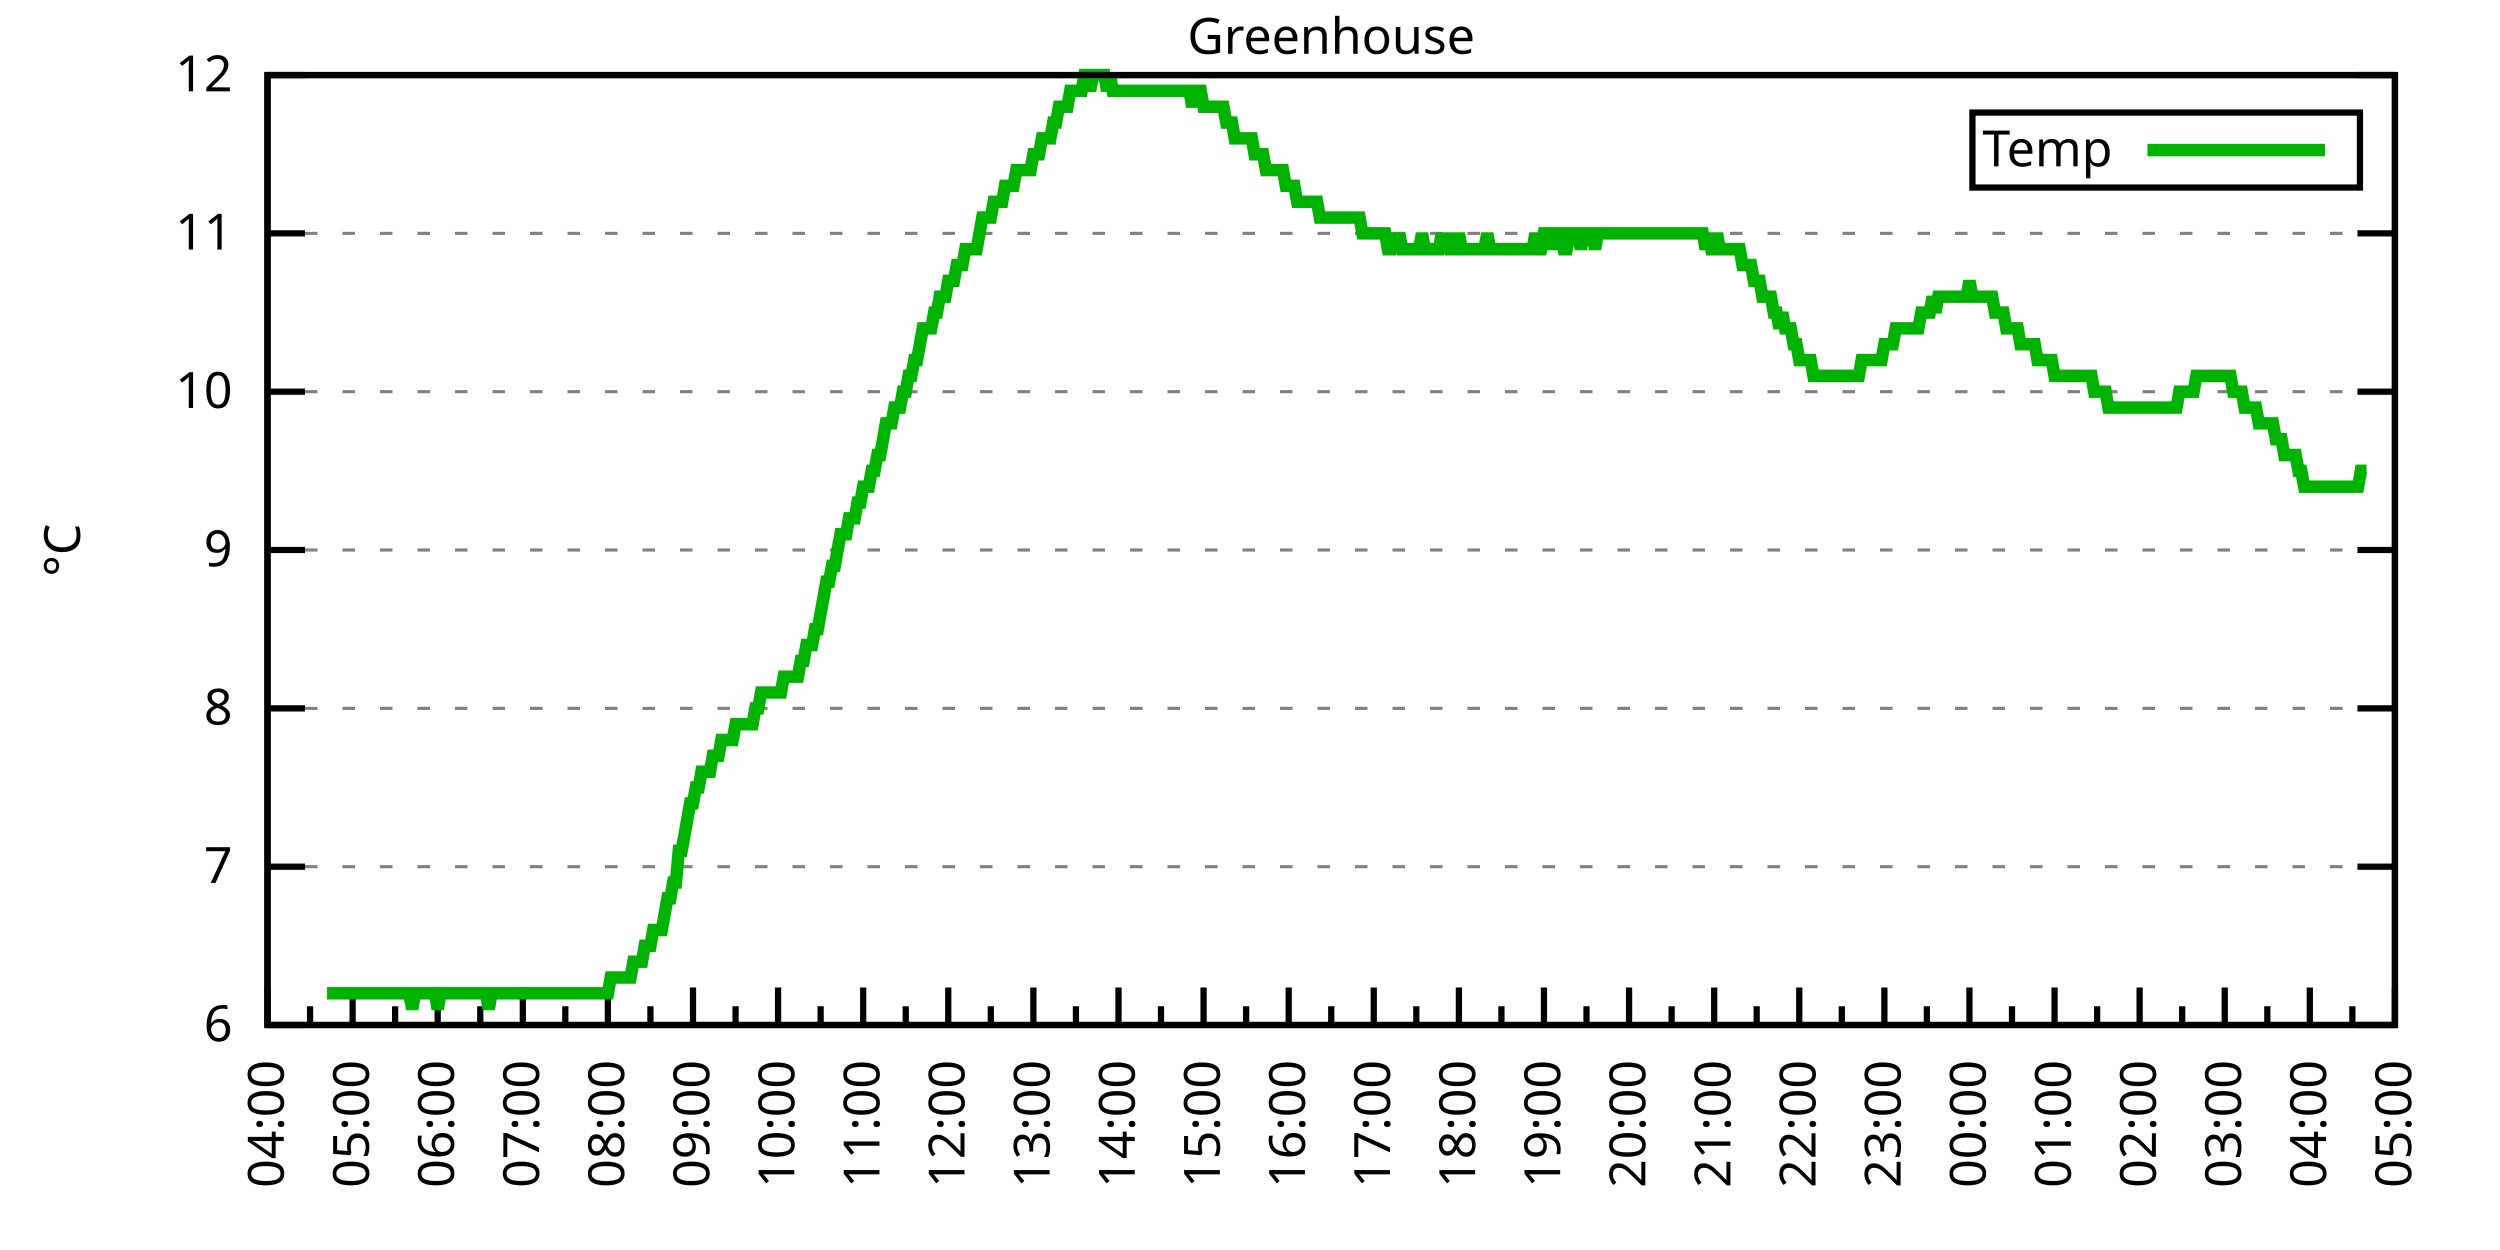
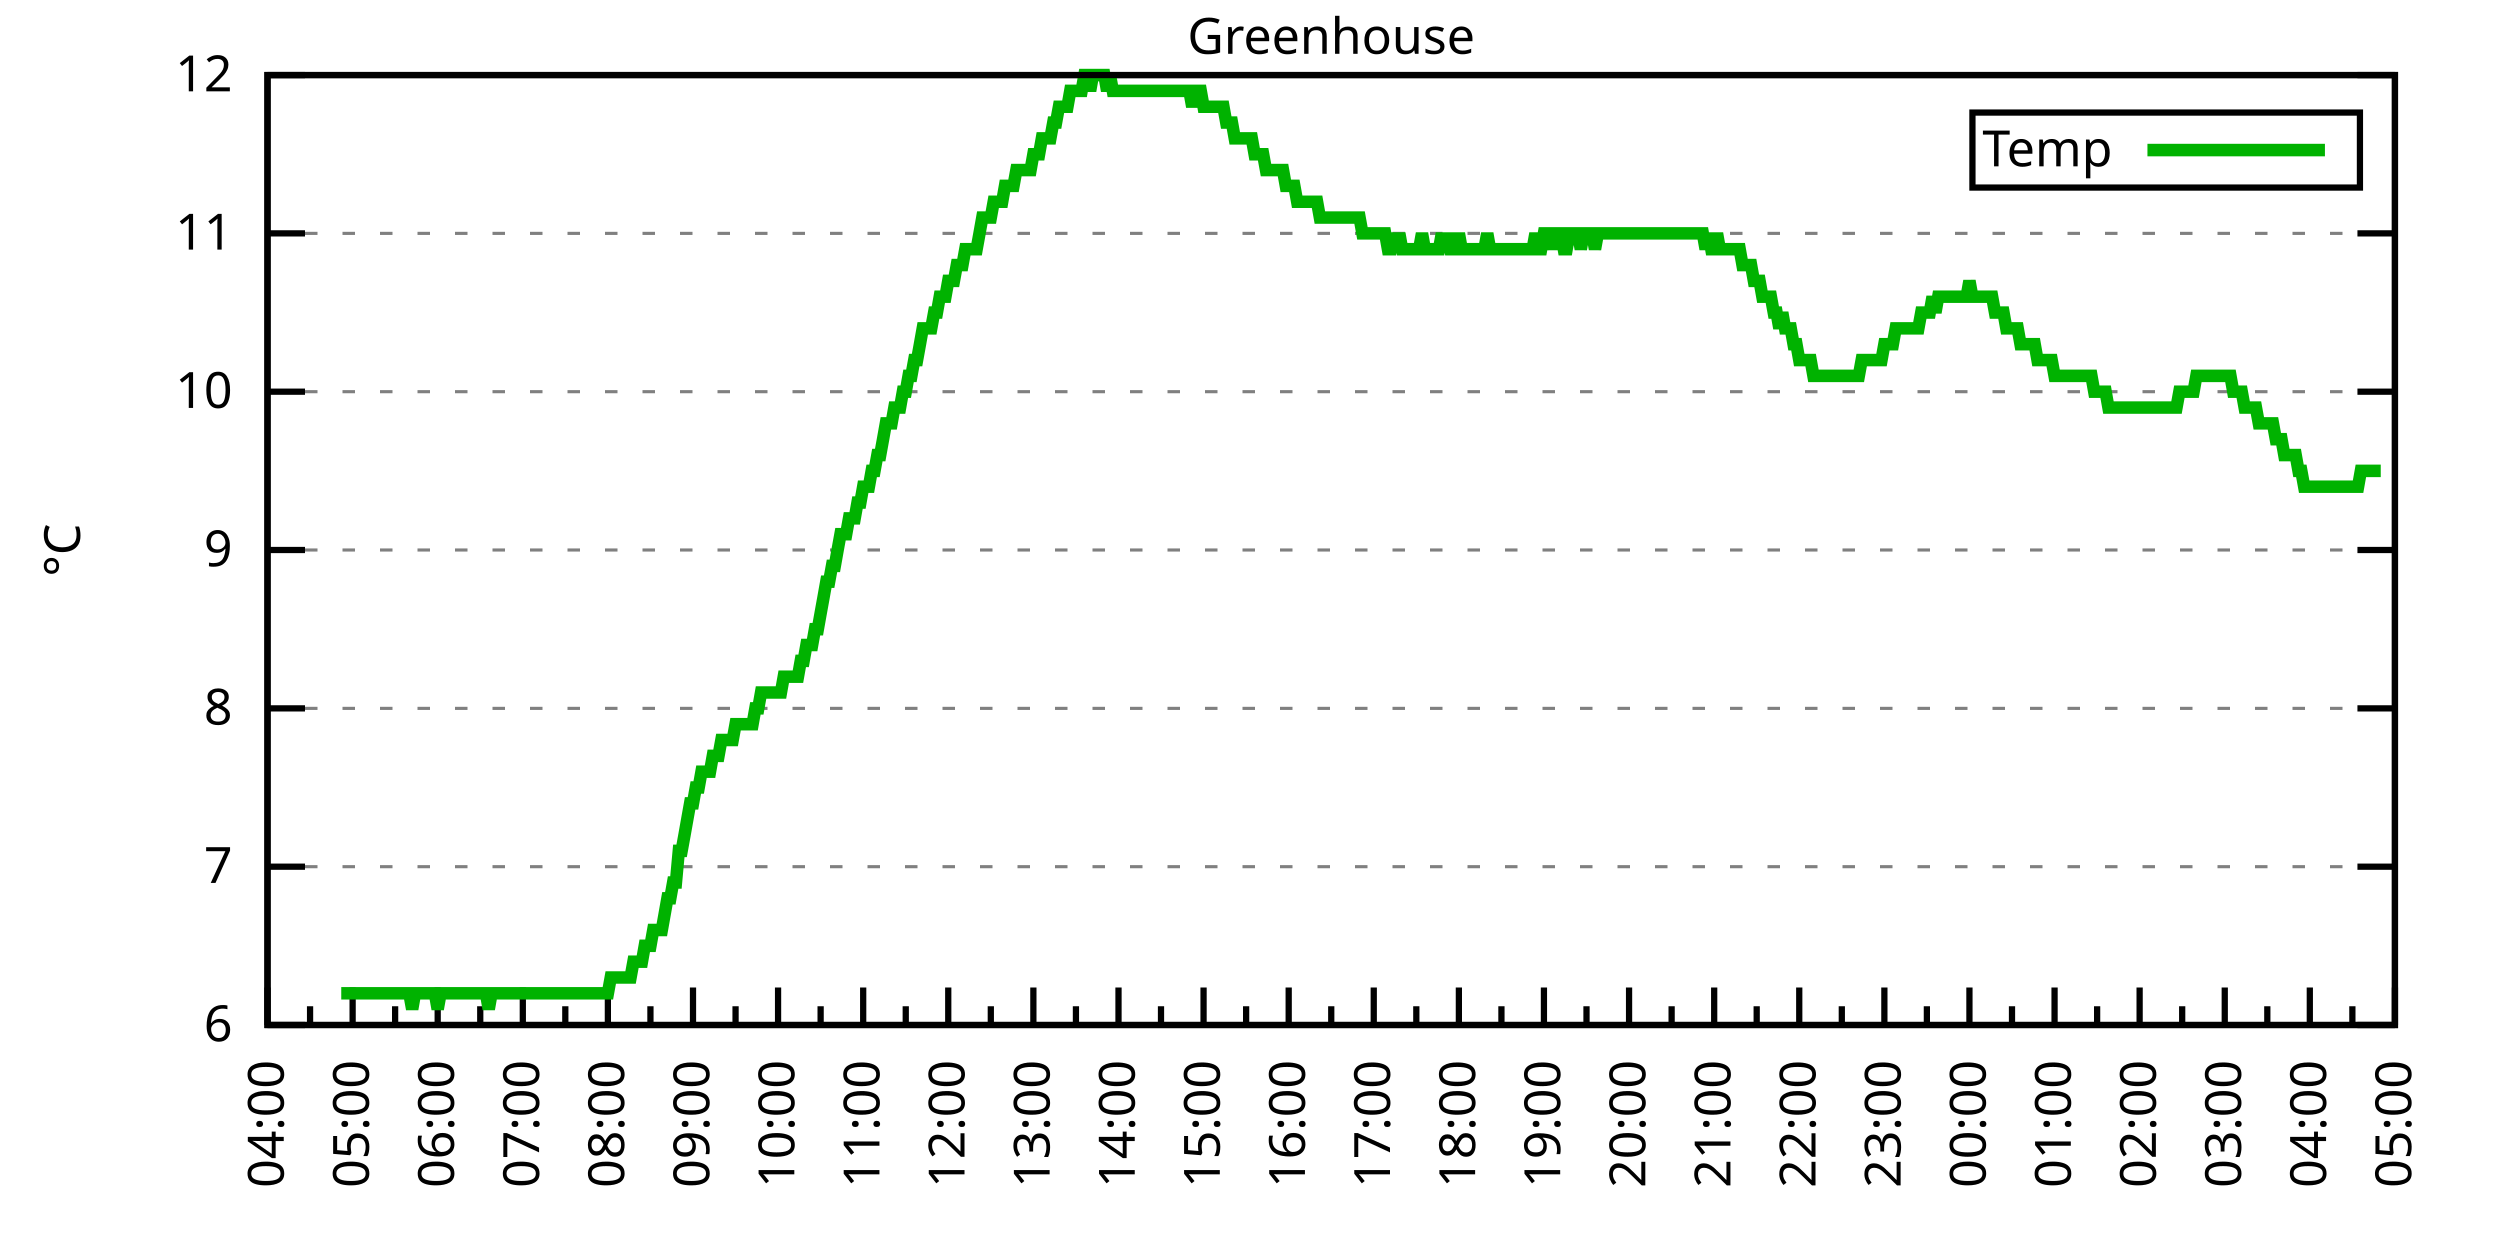
<svg xmlns="http://www.w3.org/2000/svg" xmlns:xlink="http://www.w3.org/1999/xlink" width="400" height="200" viewBox="0 0 400 200">
  <g id="gnuplot_canvas">
    <rect x="0" y="0" width="400" height="200" fill="none" />
    <defs>
      <circle id="gpDot" r="0.5" stroke-width="0.5" stroke="currentColor" />
      <path id="gpPt0" stroke-width="0.333" stroke="currentColor" d="M-1,0 h2 M0,-1 v2" />
      <path id="gpPt1" stroke-width="0.333" stroke="currentColor" d="M-1,-1 L1,1 M1,-1 L-1,1" />
      <path id="gpPt2" stroke-width="0.333" stroke="currentColor" d="M-1,0 L1,0 M0,-1 L0,1 M-1,-1 L1,1 M-1,1 L1,-1" />
      <rect id="gpPt3" stroke-width="0.333" stroke="currentColor" x="-1" y="-1" width="2" height="2" />
      <rect id="gpPt4" stroke-width="0.333" stroke="currentColor" fill="currentColor" x="-1" y="-1" width="2" height="2" />
      <circle id="gpPt5" stroke-width="0.333" stroke="currentColor" cx="0" cy="0" r="1" />
      <use xlink:href="#gpPt5" id="gpPt6" fill="currentColor" stroke="none" />
      <path id="gpPt7" stroke-width="0.333" stroke="currentColor" d="M0,-1.33 L-1.33,0.67 L1.33,0.67 z" />
      <use xlink:href="#gpPt7" id="gpPt8" fill="currentColor" stroke="none" />
      <use xlink:href="#gpPt7" id="gpPt9" stroke="currentColor" transform="rotate(180)" />
      <use xlink:href="#gpPt9" id="gpPt10" fill="currentColor" stroke="none" />
      <use xlink:href="#gpPt3" id="gpPt11" stroke="currentColor" transform="rotate(45)" />
      <use xlink:href="#gpPt11" id="gpPt12" fill="currentColor" stroke="none" />
      <path id="gpPt13" stroke-width="0.333" stroke="currentColor" d="M0,1.330 L1.265,0.411 L0.782,-1.067 L-0.782,-1.076 L-1.265,0.411 z" />
      <use xlink:href="#gpPt13" id="gpPt14" fill="currentColor" stroke="none" />
      <filter id="textbox" filterUnits="objectBoundingBox" x="0" y="0" height="1" width="1">
        <feFlood flood-color="white" flood-opacity="1" result="bgnd" />
        <feComposite in="SourceGraphic" in2="bgnd" operator="atop" />
      </filter>
      <filter id="greybox" filterUnits="objectBoundingBox" x="0" y="0" height="1" width="1">
        <feFlood flood-color="lightgrey" flood-opacity="1" result="grey" />
        <feComposite in="SourceGraphic" in2="grey" operator="atop" />
      </filter>
    </defs>
    <g fill="none" color="white" stroke="currentColor" stroke-width="1.00" stroke-linecap="butt" stroke-linejoin="miter">
</g>
    <g fill="none" color="black" stroke="currentColor" stroke-width="1.00" stroke-linecap="butt" stroke-linejoin="miter">
      <g stroke="none" shape-rendering="crispEdges">
        <polygon fill="rgb(255, 255, 255)" points="42.80,164.00 383.18,164.00 383.18,12.02 42.80,12.02 " />
      </g>
    </g>
    <g fill="none" color="black" stroke="currentColor" stroke-width="1.00" stroke-linecap="butt" stroke-linejoin="miter">
</g>
    <g fill="none" color="black" stroke="black" stroke-width="0.50" stroke-linecap="butt" stroke-linejoin="miter">
</g>
    <g fill="none" color="gray" stroke="currentColor" stroke-width="0.50" stroke-linecap="butt" stroke-linejoin="miter">
      <path stroke="gray" stroke-dasharray="2,4" class="gridline" d="M42.80,164.00 L383.19,164.00  " />
    </g>
    <g fill="none" color="gray" stroke="gray" stroke-width="1.00" stroke-linecap="butt" stroke-linejoin="miter">
</g>
    <g fill="none" color="black" stroke="currentColor" stroke-width="1.00" stroke-linecap="butt" stroke-linejoin="miter">
      <path stroke="black" d="M42.80,164.00 L48.80,164.00 M383.19,164.00 L377.19,164.00  " />
      <g transform="translate(37.20,166.60)" stroke="none" fill="black" font-family="Sans" font-size="8.00" text-anchor="end">
        <text>
          <tspan font-family="Sans"> 6</tspan>
        </text>
      </g>
    </g>
    <g fill="none" color="black" stroke="currentColor" stroke-width="1.00" stroke-linecap="butt" stroke-linejoin="miter">
</g>
    <g fill="none" color="black" stroke="black" stroke-width="0.50" stroke-linecap="butt" stroke-linejoin="miter">
</g>
    <g fill="none" color="gray" stroke="currentColor" stroke-width="0.50" stroke-linecap="butt" stroke-linejoin="miter">
      <path stroke="gray" stroke-dasharray="2,4" class="gridline" d="M42.80,138.67 L383.19,138.67  " />
    </g>
    <g fill="none" color="gray" stroke="gray" stroke-width="1.00" stroke-linecap="butt" stroke-linejoin="miter">
</g>
    <g fill="none" color="black" stroke="currentColor" stroke-width="1.00" stroke-linecap="butt" stroke-linejoin="miter">
      <path stroke="black" d="M42.80,138.67 L48.80,138.67 M383.19,138.67 L377.19,138.67  " />
      <g transform="translate(37.20,141.27)" stroke="none" fill="black" font-family="Sans" font-size="8.00" text-anchor="end">
        <text>
          <tspan font-family="Sans"> 7</tspan>
        </text>
      </g>
    </g>
    <g fill="none" color="black" stroke="currentColor" stroke-width="1.00" stroke-linecap="butt" stroke-linejoin="miter">
</g>
    <g fill="none" color="black" stroke="black" stroke-width="0.50" stroke-linecap="butt" stroke-linejoin="miter">
</g>
    <g fill="none" color="gray" stroke="currentColor" stroke-width="0.50" stroke-linecap="butt" stroke-linejoin="miter">
      <path stroke="gray" stroke-dasharray="2,4" class="gridline" d="M42.80,113.34 L383.19,113.34  " />
    </g>
    <g fill="none" color="gray" stroke="gray" stroke-width="1.00" stroke-linecap="butt" stroke-linejoin="miter">
</g>
    <g fill="none" color="black" stroke="currentColor" stroke-width="1.00" stroke-linecap="butt" stroke-linejoin="miter">
      <path stroke="black" d="M42.80,113.34 L48.80,113.34 M383.19,113.34 L377.19,113.34  " />
      <g transform="translate(37.20,115.94)" stroke="none" fill="black" font-family="Sans" font-size="8.00" text-anchor="end">
        <text>
          <tspan font-family="Sans"> 8</tspan>
        </text>
      </g>
    </g>
    <g fill="none" color="black" stroke="currentColor" stroke-width="1.00" stroke-linecap="butt" stroke-linejoin="miter">
</g>
    <g fill="none" color="black" stroke="black" stroke-width="0.50" stroke-linecap="butt" stroke-linejoin="miter">
</g>
    <g fill="none" color="gray" stroke="currentColor" stroke-width="0.50" stroke-linecap="butt" stroke-linejoin="miter">
      <path stroke="gray" stroke-dasharray="2,4" class="gridline" d="M42.80,88.00 L383.19,88.00  " />
    </g>
    <g fill="none" color="gray" stroke="gray" stroke-width="1.00" stroke-linecap="butt" stroke-linejoin="miter">
</g>
    <g fill="none" color="black" stroke="currentColor" stroke-width="1.00" stroke-linecap="butt" stroke-linejoin="miter">
      <path stroke="black" d="M42.80,88.00 L48.80,88.00 M383.19,88.00 L377.19,88.00  " />
      <g transform="translate(37.20,90.60)" stroke="none" fill="black" font-family="Sans" font-size="8.00" text-anchor="end">
        <text>
          <tspan font-family="Sans"> 9</tspan>
        </text>
      </g>
    </g>
    <g fill="none" color="black" stroke="currentColor" stroke-width="1.00" stroke-linecap="butt" stroke-linejoin="miter">
</g>
    <g fill="none" color="black" stroke="black" stroke-width="0.50" stroke-linecap="butt" stroke-linejoin="miter">
</g>
    <g fill="none" color="gray" stroke="currentColor" stroke-width="0.50" stroke-linecap="butt" stroke-linejoin="miter">
      <path stroke="gray" stroke-dasharray="2,4" class="gridline" d="M42.80,62.67 L383.19,62.67  " />
    </g>
    <g fill="none" color="gray" stroke="gray" stroke-width="1.00" stroke-linecap="butt" stroke-linejoin="miter">
</g>
    <g fill="none" color="black" stroke="currentColor" stroke-width="1.00" stroke-linecap="butt" stroke-linejoin="miter">
      <path stroke="black" d="M42.80,62.67 L48.80,62.67 M383.19,62.67 L377.19,62.67  " />
      <g transform="translate(37.20,65.27)" stroke="none" fill="black" font-family="Sans" font-size="8.00" text-anchor="end">
        <text>
          <tspan font-family="Sans"> 10</tspan>
        </text>
      </g>
    </g>
    <g fill="none" color="black" stroke="currentColor" stroke-width="1.00" stroke-linecap="butt" stroke-linejoin="miter">
</g>
    <g fill="none" color="black" stroke="black" stroke-width="0.50" stroke-linecap="butt" stroke-linejoin="miter">
</g>
    <g fill="none" color="gray" stroke="currentColor" stroke-width="0.50" stroke-linecap="butt" stroke-linejoin="miter">
      <path stroke="gray" stroke-dasharray="2,4" class="gridline" d="M42.80,37.34 L383.19,37.34  " />
    </g>
    <g fill="none" color="gray" stroke="gray" stroke-width="1.00" stroke-linecap="butt" stroke-linejoin="miter">
</g>
    <g fill="none" color="black" stroke="currentColor" stroke-width="1.00" stroke-linecap="butt" stroke-linejoin="miter">
      <path stroke="black" d="M42.80,37.34 L48.80,37.34 M383.19,37.34 L377.19,37.34  " />
      <g transform="translate(37.20,39.94)" stroke="none" fill="black" font-family="Sans" font-size="8.00" text-anchor="end">
        <text>
          <tspan font-family="Sans"> 11</tspan>
        </text>
      </g>
    </g>
    <g fill="none" color="black" stroke="currentColor" stroke-width="1.00" stroke-linecap="butt" stroke-linejoin="miter">
</g>
    <g fill="none" color="black" stroke="black" stroke-width="0.50" stroke-linecap="butt" stroke-linejoin="miter">
</g>
    <g fill="none" color="gray" stroke="currentColor" stroke-width="0.50" stroke-linecap="butt" stroke-linejoin="miter">
      <path stroke="gray" stroke-dasharray="2,4" class="gridline" d="M42.80,12.01 L383.19,12.01  " />
    </g>
    <g fill="none" color="gray" stroke="gray" stroke-width="1.00" stroke-linecap="butt" stroke-linejoin="miter">
</g>
    <g fill="none" color="black" stroke="currentColor" stroke-width="1.00" stroke-linecap="butt" stroke-linejoin="miter">
      <path stroke="black" d="M42.80,12.01 L48.80,12.01 M383.19,12.01 L377.19,12.01  " />
      <g transform="translate(37.20,14.61)" stroke="none" fill="black" font-family="Sans" font-size="8.00" text-anchor="end">
        <text>
          <tspan font-family="Sans"> 12</tspan>
        </text>
      </g>
    </g>
    <g fill="none" color="black" stroke="currentColor" stroke-width="1.00" stroke-linecap="butt" stroke-linejoin="miter">
      <path stroke="black" d="M42.80,164.00 L42.80,158.00  " />
      <g transform="translate(45.40,169.60) rotate(270)" stroke="none" fill="black" font-family="Sans" font-size="8.00" text-anchor="end">
        <text>
          <tspan font-family="Sans">04:00</tspan>
        </text>
      </g>
    </g>
    <g fill="none" color="black" stroke="currentColor" stroke-width="1.00" stroke-linecap="butt" stroke-linejoin="miter">
      <path stroke="black" d="M49.61,164.00 L49.61,161.00 M56.42,164.00 L56.42,158.00  " />
      <g transform="translate(59.02,169.60) rotate(270)" stroke="none" fill="black" font-family="Sans" font-size="8.00" text-anchor="end">
        <text>
          <tspan font-family="Sans">05:00</tspan>
        </text>
      </g>
    </g>
    <g fill="none" color="black" stroke="currentColor" stroke-width="1.00" stroke-linecap="butt" stroke-linejoin="miter">
      <path stroke="black" d="M63.22,164.00 L63.22,161.00 M70.03,164.00 L70.03,158.00  " />
      <g transform="translate(72.63,169.60) rotate(270)" stroke="none" fill="black" font-family="Sans" font-size="8.00" text-anchor="end">
        <text>
          <tspan font-family="Sans">06:00</tspan>
        </text>
      </g>
    </g>
    <g fill="none" color="black" stroke="currentColor" stroke-width="1.00" stroke-linecap="butt" stroke-linejoin="miter">
      <path stroke="black" d="M76.84,164.00 L76.84,161.00 M83.65,164.00 L83.65,158.00  " />
      <g transform="translate(86.25,169.60) rotate(270)" stroke="none" fill="black" font-family="Sans" font-size="8.00" text-anchor="end">
        <text>
          <tspan font-family="Sans">07:00</tspan>
        </text>
      </g>
    </g>
    <g fill="none" color="black" stroke="currentColor" stroke-width="1.00" stroke-linecap="butt" stroke-linejoin="miter">
      <path stroke="black" d="M90.45,164.00 L90.45,161.00 M97.26,164.00 L97.26,158.00  " />
      <g transform="translate(99.86,169.60) rotate(270)" stroke="none" fill="black" font-family="Sans" font-size="8.00" text-anchor="end">
        <text>
          <tspan font-family="Sans">08:00</tspan>
        </text>
      </g>
    </g>
    <g fill="none" color="black" stroke="currentColor" stroke-width="1.00" stroke-linecap="butt" stroke-linejoin="miter">
      <path stroke="black" d="M104.07,164.00 L104.07,161.00 M110.88,164.00 L110.88,158.00  " />
      <g transform="translate(113.48,169.60) rotate(270)" stroke="none" fill="black" font-family="Sans" font-size="8.00" text-anchor="end">
        <text>
          <tspan font-family="Sans">09:00</tspan>
        </text>
      </g>
    </g>
    <g fill="none" color="black" stroke="currentColor" stroke-width="1.00" stroke-linecap="butt" stroke-linejoin="miter">
      <path stroke="black" d="M117.69,164.00 L117.69,161.00 M124.49,164.00 L124.49,158.00  " />
      <g transform="translate(127.09,169.60) rotate(270)" stroke="none" fill="black" font-family="Sans" font-size="8.00" text-anchor="end">
        <text>
          <tspan font-family="Sans">10:00</tspan>
        </text>
      </g>
    </g>
    <g fill="none" color="black" stroke="currentColor" stroke-width="1.00" stroke-linecap="butt" stroke-linejoin="miter">
      <path stroke="black" d="M131.30,164.00 L131.30,161.00 M138.11,164.00 L138.11,158.00  " />
      <g transform="translate(140.71,169.60) rotate(270)" stroke="none" fill="black" font-family="Sans" font-size="8.00" text-anchor="end">
        <text>
          <tspan font-family="Sans">11:00</tspan>
        </text>
      </g>
    </g>
    <g fill="none" color="black" stroke="currentColor" stroke-width="1.00" stroke-linecap="butt" stroke-linejoin="miter">
      <path stroke="black" d="M144.92,164.00 L144.92,161.00 M151.72,164.00 L151.72,158.00  " />
      <g transform="translate(154.32,169.60) rotate(270)" stroke="none" fill="black" font-family="Sans" font-size="8.00" text-anchor="end">
        <text>
          <tspan font-family="Sans">12:00</tspan>
        </text>
      </g>
    </g>
    <g fill="none" color="black" stroke="currentColor" stroke-width="1.00" stroke-linecap="butt" stroke-linejoin="miter">
      <path stroke="black" d="M158.53,164.00 L158.53,161.00 M165.34,164.00 L165.34,158.00  " />
      <g transform="translate(167.94,169.60) rotate(270)" stroke="none" fill="black" font-family="Sans" font-size="8.00" text-anchor="end">
        <text>
          <tspan font-family="Sans">13:00</tspan>
        </text>
      </g>
    </g>
    <g fill="none" color="black" stroke="currentColor" stroke-width="1.00" stroke-linecap="butt" stroke-linejoin="miter">
      <path stroke="black" d="M172.15,164.00 L172.15,161.00 M178.96,164.00 L178.96,158.00  " />
      <g transform="translate(181.56,169.60) rotate(270)" stroke="none" fill="black" font-family="Sans" font-size="8.00" text-anchor="end">
        <text>
          <tspan font-family="Sans">14:00</tspan>
        </text>
      </g>
    </g>
    <g fill="none" color="black" stroke="currentColor" stroke-width="1.00" stroke-linecap="butt" stroke-linejoin="miter">
      <path stroke="black" d="M185.76,164.00 L185.76,161.00 M192.57,164.00 L192.57,158.00  " />
      <g transform="translate(195.17,169.60) rotate(270)" stroke="none" fill="black" font-family="Sans" font-size="8.00" text-anchor="end">
        <text>
          <tspan font-family="Sans">15:00</tspan>
        </text>
      </g>
    </g>
    <g fill="none" color="black" stroke="currentColor" stroke-width="1.00" stroke-linecap="butt" stroke-linejoin="miter">
      <path stroke="black" d="M199.38,164.00 L199.38,161.00 M206.19,164.00 L206.19,158.00  " />
      <g transform="translate(208.79,169.60) rotate(270)" stroke="none" fill="black" font-family="Sans" font-size="8.00" text-anchor="end">
        <text>
          <tspan font-family="Sans">16:00</tspan>
        </text>
      </g>
    </g>
    <g fill="none" color="black" stroke="currentColor" stroke-width="1.00" stroke-linecap="butt" stroke-linejoin="miter">
      <path stroke="black" d="M213.00,164.00 L213.00,161.00 M219.80,164.00 L219.80,158.00  " />
      <g transform="translate(222.40,169.60) rotate(270)" stroke="none" fill="black" font-family="Sans" font-size="8.00" text-anchor="end">
        <text>
          <tspan font-family="Sans">17:00</tspan>
        </text>
      </g>
    </g>
    <g fill="none" color="black" stroke="currentColor" stroke-width="1.00" stroke-linecap="butt" stroke-linejoin="miter">
      <path stroke="black" d="M226.61,164.00 L226.61,161.00 M233.42,164.00 L233.42,158.00  " />
      <g transform="translate(236.02,169.60) rotate(270)" stroke="none" fill="black" font-family="Sans" font-size="8.00" text-anchor="end">
        <text>
          <tspan font-family="Sans">18:00</tspan>
        </text>
      </g>
    </g>
    <g fill="none" color="black" stroke="currentColor" stroke-width="1.00" stroke-linecap="butt" stroke-linejoin="miter">
      <path stroke="black" d="M240.23,164.00 L240.23,161.00 M247.03,164.00 L247.03,158.00  " />
      <g transform="translate(249.63,169.60) rotate(270)" stroke="none" fill="black" font-family="Sans" font-size="8.00" text-anchor="end">
        <text>
          <tspan font-family="Sans">19:00</tspan>
        </text>
      </g>
    </g>
    <g fill="none" color="black" stroke="currentColor" stroke-width="1.00" stroke-linecap="butt" stroke-linejoin="miter">
      <path stroke="black" d="M253.84,164.00 L253.84,161.00 M260.65,164.00 L260.65,158.00  " />
      <g transform="translate(263.25,169.60) rotate(270)" stroke="none" fill="black" font-family="Sans" font-size="8.00" text-anchor="end">
        <text>
          <tspan font-family="Sans">20:00</tspan>
        </text>
      </g>
    </g>
    <g fill="none" color="black" stroke="currentColor" stroke-width="1.00" stroke-linecap="butt" stroke-linejoin="miter">
      <path stroke="black" d="M267.46,164.00 L267.46,161.00 M274.27,164.00 L274.27,158.00  " />
      <g transform="translate(276.87,169.60) rotate(270)" stroke="none" fill="black" font-family="Sans" font-size="8.00" text-anchor="end">
        <text>
          <tspan font-family="Sans">21:00</tspan>
        </text>
      </g>
    </g>
    <g fill="none" color="black" stroke="currentColor" stroke-width="1.00" stroke-linecap="butt" stroke-linejoin="miter">
      <path stroke="black" d="M281.07,164.00 L281.07,161.00 M287.88,164.00 L287.88,158.00  " />
      <g transform="translate(290.48,169.60) rotate(270)" stroke="none" fill="black" font-family="Sans" font-size="8.00" text-anchor="end">
        <text>
          <tspan font-family="Sans">22:00</tspan>
        </text>
      </g>
    </g>
    <g fill="none" color="black" stroke="currentColor" stroke-width="1.00" stroke-linecap="butt" stroke-linejoin="miter">
      <path stroke="black" d="M294.69,164.00 L294.69,161.00 M301.50,164.00 L301.50,158.00  " />
      <g transform="translate(304.10,169.60) rotate(270)" stroke="none" fill="black" font-family="Sans" font-size="8.00" text-anchor="end">
        <text>
          <tspan font-family="Sans">23:00</tspan>
        </text>
      </g>
    </g>
    <g fill="none" color="black" stroke="currentColor" stroke-width="1.00" stroke-linecap="butt" stroke-linejoin="miter">
      <path stroke="black" d="M308.30,164.00 L308.30,161.00 M315.11,164.00 L315.11,158.00  " />
      <g transform="translate(317.71,169.60) rotate(270)" stroke="none" fill="black" font-family="Sans" font-size="8.00" text-anchor="end">
        <text>
          <tspan font-family="Sans">00:00</tspan>
        </text>
      </g>
    </g>
    <g fill="none" color="black" stroke="currentColor" stroke-width="1.00" stroke-linecap="butt" stroke-linejoin="miter">
      <path stroke="black" d="M321.92,164.00 L321.92,161.00 M328.73,164.00 L328.73,158.00  " />
      <g transform="translate(331.33,169.60) rotate(270)" stroke="none" fill="black" font-family="Sans" font-size="8.00" text-anchor="end">
        <text>
          <tspan font-family="Sans">01:00</tspan>
        </text>
      </g>
    </g>
    <g fill="none" color="black" stroke="currentColor" stroke-width="1.00" stroke-linecap="butt" stroke-linejoin="miter">
      <path stroke="black" d="M335.54,164.00 L335.54,161.00 M342.34,164.00 L342.34,158.00  " />
      <g transform="translate(344.94,169.60) rotate(270)" stroke="none" fill="black" font-family="Sans" font-size="8.00" text-anchor="end">
        <text>
          <tspan font-family="Sans">02:00</tspan>
        </text>
      </g>
    </g>
    <g fill="none" color="black" stroke="currentColor" stroke-width="1.00" stroke-linecap="butt" stroke-linejoin="miter">
      <path stroke="black" d="M349.15,164.00 L349.15,161.00 M355.96,164.00 L355.96,158.00  " />
      <g transform="translate(358.56,169.60) rotate(270)" stroke="none" fill="black" font-family="Sans" font-size="8.00" text-anchor="end">
        <text>
          <tspan font-family="Sans">03:00</tspan>
        </text>
      </g>
    </g>
    <g fill="none" color="black" stroke="currentColor" stroke-width="1.00" stroke-linecap="butt" stroke-linejoin="miter">
      <path stroke="black" d="M362.77,164.00 L362.77,161.00 M369.57,164.00 L369.57,158.00  " />
      <g transform="translate(372.17,169.60) rotate(270)" stroke="none" fill="black" font-family="Sans" font-size="8.00" text-anchor="end">
        <text>
          <tspan font-family="Sans">04:00</tspan>
        </text>
      </g>
    </g>
    <g fill="none" color="black" stroke="currentColor" stroke-width="1.00" stroke-linecap="butt" stroke-linejoin="miter">
      <path stroke="black" d="M376.38,164.00 L376.38,161.00 M383.19,164.00 L383.19,158.00  " />
      <g transform="translate(385.79,169.60) rotate(270)" stroke="none" fill="black" font-family="Sans" font-size="8.00" text-anchor="end">
        <text>
          <tspan font-family="Sans">05:00</tspan>
        </text>
      </g>
    </g>
    <g fill="none" color="black" stroke="currentColor" stroke-width="1.00" stroke-linecap="butt" stroke-linejoin="miter">
</g>
    <g fill="none" color="black" stroke="currentColor" stroke-width="1.00" stroke-linecap="butt" stroke-linejoin="miter">
      <path stroke="black" d="M42.80,12.01 L42.80,164.00 L383.19,164.00 L383.19,12.01 L42.80,12.01 Z  " />
    </g>
    <g fill="none" color="black" stroke="currentColor" stroke-width="1.00" stroke-linecap="butt" stroke-linejoin="miter">
      <g transform="translate(12.80,88.01) rotate(270)" stroke="none" fill="black" font-family="Sans" font-size="8.00" text-anchor="middle">
        <text>
          <tspan font-family="Sans">°C</tspan>
        </text>
      </g>
    </g>
    <g fill="none" color="black" stroke="currentColor" stroke-width="1.00" stroke-linecap="butt" stroke-linejoin="miter">
</g>
    <g fill="none" color="black" stroke="currentColor" stroke-width="1.00" stroke-linecap="butt" stroke-linejoin="miter">
      <path stroke="black" d="M315.59,30.01 L315.59,18.01 L377.59,18.01 L377.59,30.01 L315.59,30.01 Z  " />
    </g>
    <g id="Greenhouse_plot_1">
      <g fill="none" color="white" stroke="black" stroke-width="2.00" stroke-linecap="butt" stroke-linejoin="miter">
</g>
      <g fill="none" color="black" stroke="currentColor" stroke-width="2.00" stroke-linecap="butt" stroke-linejoin="miter">
        <g transform="translate(337.99,26.61)" stroke="none" fill="black" font-family="Sans" font-size="8.00" text-anchor="end">
          <text>
            <tspan font-family="Sans">Temp</tspan>
          </text>
        </g>
      </g>
      <g fill="none" color="black" stroke="currentColor" stroke-width="2.00" stroke-linecap="butt" stroke-linejoin="miter">
-         <path stroke="rgb(  0, 178,   0)" d="M343.59,24.01 L371.99,24.01 M52.33,158.93 L52.78,158.93 L53.24,158.93 L53.69,158.93 L54.15,158.93 L54.60,158.93   L55.05,158.93 L55.51,158.93 L55.96,158.93 L56.42,158.93 L56.87,158.93 L57.32,158.93 L57.78,158.93 L58.23,158.93   L58.68,158.93 L59.14,158.93 L59.59,158.93 L60.05,158.93 L60.50,158.93 L60.95,158.93 L61.41,158.93 L61.86,158.93   L62.32,158.93 L62.77,158.93 L63.22,158.93 L63.68,158.93 L64.13,158.93 L64.58,158.93 L65.04,158.93 L65.49,158.93   L65.95,161.47 L66.40,158.93 L66.85,158.93 L67.31,158.93 L67.76,158.93 L68.22,158.93 L68.67,158.93 L69.12,158.93   L69.58,158.93 L70.03,161.47 L70.49,158.93 L70.94,158.93 L71.39,158.93 L71.85,158.93 L72.30,158.93 L72.75,158.93   L73.21,158.93 L73.66,158.93 L74.12,158.93 L74.57,158.93 L75.02,158.93 L75.48,158.93 L75.93,158.93 L76.39,158.93   L76.84,158.93 L77.29,158.93 L77.75,158.93 L78.20,161.47 L78.65,158.93 L79.11,158.93 L79.56,158.93 L80.02,158.93   L80.47,158.93 L80.92,158.93 L81.38,158.93 L81.83,158.93 L82.29,158.93 L82.74,158.93 L83.19,158.93 L83.65,158.93   L84.10,158.93 L84.55,158.93 L85.01,158.93 L85.46,158.93 L85.92,158.93 L86.37,158.93 L86.82,158.93 L87.28,158.93   L87.73,158.93 L88.19,158.93 L88.64,158.93 L89.09,158.93 L89.55,158.93 L90.00,158.93 L90.45,158.93 L90.91,158.93   L91.36,158.93 L91.82,158.93 L92.27,158.93 L92.72,158.93 L93.18,158.93 L93.63,158.93 L94.09,158.93 L94.54,158.93   L94.99,158.93 L95.45,158.93 L95.90,158.93 L96.35,158.93 L96.81,158.93 L97.26,158.93 L97.72,156.40 L98.17,156.40   L98.62,156.40 L99.08,156.40 L99.53,156.40 L99.99,156.40 L100.44,156.40 L100.89,156.40 L101.35,153.87 L101.80,153.87   L102.25,153.87 L102.71,153.87 L103.16,151.33 L103.62,151.33 L104.07,151.33 L104.52,148.80 L104.98,148.80 L105.43,148.80   L105.89,148.80 L106.34,146.27 L106.79,143.73 L107.25,143.73 L107.70,141.20 L108.15,141.20 L108.61,136.14 L109.06,136.14   L109.52,133.60 L109.97,131.07 L110.42,128.54 L110.88,128.54 L111.33,126.00 L111.79,126.00 L112.24,123.47 L112.69,123.47   L113.15,123.47 L113.60,123.47 L114.05,120.94 L114.51,120.94 L114.96,120.94 L115.42,118.40 L115.87,118.40 L116.32,118.40   L116.78,118.40 L117.23,118.40 L117.69,115.87 L118.14,115.87 L118.59,115.87 L119.05,115.87 L119.50,115.87 L119.96,115.87   L120.41,115.87 L120.86,113.34 L121.32,113.34 L121.77,110.80 L122.22,110.80 L122.68,110.80 L123.13,110.80 L123.59,110.80   L124.04,110.80 L124.49,110.80 L124.95,110.80 L125.40,108.27 L125.86,108.27 L126.31,108.27 L126.76,108.27 L127.22,108.27   L127.67,108.27 L128.12,105.74 L128.58,105.74 L129.03,103.20 L129.49,103.20 L129.94,103.20 L130.39,100.67 L130.85,100.67   L131.30,98.14 L131.76,95.60 L132.21,93.07 L132.66,93.07 L133.12,90.54 L133.57,90.54 L134.02,88.00 L134.48,85.47   L134.93,85.47 L135.39,85.47 L135.84,82.94 L136.29,82.94 L136.75,82.94 L137.20,80.41 L137.66,80.41 L138.11,77.87   L138.56,77.87 L139.02,77.87 L139.47,75.34 L139.92,75.34 L140.38,72.81 L140.83,72.81 L141.29,70.27 L141.74,67.74   L142.19,67.74 L142.65,67.74 L143.10,65.21 L143.56,65.21 L144.01,65.21 L144.46,62.67 L144.92,62.67 L145.37,60.14   L145.82,60.14 L146.28,57.61 L146.73,57.61 L147.19,55.07 L147.64,52.54 L148.09,52.54 L148.55,52.54 L149.00,52.54   L149.46,50.01 L149.91,50.01 L150.36,47.47 L150.82,47.47 L151.27,47.47 L151.72,44.94 L152.18,44.94 L152.63,44.94   L153.09,42.41 L153.54,42.41 L153.99,42.41 L154.45,39.87 L154.90,39.87 L155.36,39.87 L155.81,39.87 L156.26,39.87   L156.72,37.34 L157.17,34.81 L157.62,34.81 L158.08,34.81 L158.53,34.81 L158.99,32.28 L159.44,32.28 L159.89,32.28   L160.35,32.28 L160.80,29.74 L161.26,29.74 L161.71,29.74 L162.16,29.74 L162.62,27.21 L163.07,27.21 L163.52,27.21   L163.98,27.21 L164.43,27.21 L164.89,27.21 L165.34,24.68 L165.79,24.68 L166.25,24.68 L166.70,22.14 L167.16,22.14   L167.61,22.14 L168.06,22.14 L168.52,19.61 L168.97,19.61 L169.43,17.08 L169.88,17.08 L170.33,17.08 L170.79,17.08   L171.24,14.54 L171.69,14.54 L172.15,14.54 L172.60,14.54 L173.06,14.54 L173.51,12.01 L173.96,12.01 L174.42,14.54   L174.87,12.01 L175.33,12.01 L175.78,12.01 L176.23,12.01 L176.69,12.01 L177.14,14.54 L177.59,12.01 L178.05,14.54   L178.50,14.54 L178.96,14.54 L179.41,14.54 L179.86,14.54 L180.32,14.54 L180.77,14.54 L181.23,14.54 L181.68,14.54   L182.13,14.54 L182.59,14.54 L183.04,14.54 L183.49,14.54 L183.95,14.54 L184.40,14.54 L184.86,14.54 L185.31,14.54   L185.76,14.54 L186.22,14.54 L186.67,14.54 L187.13,14.54 L187.58,14.54 L188.03,14.54 L188.49,14.54 L188.94,14.54   L189.39,14.54 L189.85,14.54 L190.30,14.54 L190.76,17.08 L191.21,14.54 L191.66,14.54 L192.12,14.54 L192.57,17.08   L193.03,17.08 L193.48,17.08 L193.93,17.08 L194.39,17.08 L194.84,17.08 L195.29,17.08 L195.75,17.08 L196.20,19.61   L196.66,19.61 L197.11,19.61 L197.56,22.14 L198.02,22.14 L198.47,22.14 L198.93,22.14 L199.38,22.14 L199.83,22.14   L200.29,22.14 L200.74,24.68 L201.19,24.68 L201.65,24.68 L202.10,24.68 L202.56,27.21 L203.01,27.21 L203.46,27.21   L203.92,27.21 L204.37,27.21 L204.83,27.21 L205.28,27.21 L205.73,29.74 L206.19,29.74 L206.64,29.74 L207.09,29.74   L207.55,32.28 L208.00,32.28 L208.46,32.28 L208.91,32.28 L209.36,32.28 L209.82,32.28 L210.27,32.28 L210.73,32.28   L211.18,34.81 L211.63,34.81 L212.09,34.81 L212.54,34.81 L213.00,34.81 L213.45,34.81 L213.90,34.81 L214.36,34.81   L214.81,34.81 L215.26,34.81 L215.72,34.81 L216.17,34.81 L216.63,34.81 L217.08,34.81 L217.53,34.81 L217.99,37.34   L218.44,37.34 L218.90,37.34 L219.35,37.34 L219.80,37.34 L220.26,37.34 L220.71,37.34 L221.16,37.34 L221.62,37.34   L222.07,39.87 L222.53,39.87 L222.98,37.34 L223.43,39.87 L223.89,37.34 L224.34,39.87 L224.80,39.87 L225.25,39.87   L225.70,39.87 L226.16,39.87 L226.61,39.87 L227.06,39.87 L227.52,37.34 L227.97,39.87 L228.43,39.87 L228.88,39.87   L229.33,39.87 L229.79,39.87 L230.24,39.87 L230.70,37.34 L231.15,39.87 L231.60,37.34 L232.06,39.87 L232.51,39.87   L232.96,39.87 L233.42,37.34 L233.87,39.87 L234.33,39.87 L234.78,39.87 L235.23,39.87 L235.69,39.87 L236.14,39.87   L236.60,39.87 L237.05,39.87 L237.50,39.87 L237.96,37.34 L238.41,39.87 L238.86,39.87 L239.32,39.87 L239.77,39.87   L240.23,39.87 L240.68,39.87 L241.13,39.87 L241.59,39.87 L242.04,39.87 L242.50,39.87 L242.95,39.87 L243.40,39.87   L243.86,39.87 L244.31,39.87 L244.76,39.87 L245.22,39.87 L245.67,37.34 L246.13,39.87 L246.58,39.87 L247.03,37.34   L247.49,37.34 L247.94,37.34 L248.40,39.87 L248.85,37.34 L249.30,37.34 L249.76,37.34 L250.21,39.87 L250.66,39.87   L251.12,37.34 L251.57,37.34 L252.03,37.34 L252.48,37.34 L252.93,39.87 L253.39,37.34 L253.84,37.34 L254.30,37.34   L254.75,37.34 L255.20,39.87 L255.66,37.34 L256.11,37.34 L256.56,37.34 L257.02,37.34 L257.47,37.34 L257.93,37.34   L258.38,37.34 L258.83,37.34 L259.29,37.34 L259.74,37.34 L260.20,37.34 L260.65,37.34 L261.10,37.34 L261.56,37.34   L262.01,37.34 L262.47,37.34 L262.92,37.34 L263.37,37.34 L263.83,37.34 L264.28,37.34 L264.73,37.34 L265.19,37.34   L265.64,37.34 L266.10,37.34 L266.55,37.34 L267.00,37.34 L267.46,37.34 L267.91,37.34 L268.37,37.34 L268.82,37.34   L269.27,37.34 L269.73,37.34 L270.18,37.34 L270.63,37.34 L271.09,37.34 L271.54,37.34 L272.00,37.34 L272.45,37.34   L272.90,39.87 L273.36,37.34 L273.81,39.87 L274.27,39.87 L274.72,37.34 L275.17,39.87 L275.63,39.87 L276.08,39.87   L276.53,39.87 L276.99,39.87 L277.44,39.87 L277.90,39.87 L278.35,39.87 L278.80,42.41 L279.26,42.41 L279.71,42.41   L280.17,42.41 L280.62,44.94 L281.07,44.94 L281.53,44.94 L281.98,47.47 L282.43,47.47 L282.89,47.47 L283.34,47.47   L283.80,50.01 L284.25,50.01 L284.70,52.54 L285.16,50.01 L285.61,52.54 L286.07,52.54 L286.52,52.54 L286.97,55.07   L287.43,55.07 L287.88,57.61 L288.33,57.61 L288.79,57.61 L289.24,57.61 L289.70,57.61 L290.15,60.14 L290.60,60.14   L291.06,60.14 L291.51,60.14 L291.97,60.14 L292.42,60.14 L292.87,60.14 L293.33,60.14 L293.78,60.14 L294.23,60.14   L294.69,60.14 L295.14,60.14 L295.60,60.14 L296.05,60.14 L296.50,60.14 L296.96,60.14 L297.41,60.14 L297.87,57.61   L298.32,57.61 L298.77,57.61 L299.23,57.61 L299.68,57.61 L300.13,57.61 L300.59,57.61 L301.04,57.61 L301.50,55.07   L301.95,55.07 L302.40,55.07 L302.86,55.07 L303.31,52.54 L303.77,52.54 L304.22,52.54 L304.67,52.54 L305.13,52.54   L305.58,52.54 L306.03,52.54 L306.49,52.54 L306.94,52.54 L307.40,50.01 L307.85,50.01 L308.30,50.01 L308.76,50.01   L309.21,47.47 L309.67,50.01 L310.12,47.47 L310.57,47.47 L311.03,47.47 L311.48,47.47 L311.94,47.47 L312.39,47.47   L312.84,47.47 L313.30,47.47 L313.75,47.47 L314.20,47.47 L314.66,47.47 L315.11,44.94 L315.57,47.47 L316.02,47.47   L316.47,47.47 L316.93,47.47 L317.38,47.47 L317.84,47.47 L318.29,47.47 L318.74,47.47 L319.20,50.01 L319.65,50.01   L320.10,50.01 L320.56,50.01 L321.01,52.54 L321.47,52.54 L321.92,52.54 L322.37,52.54 L322.83,52.54 L323.28,55.07   L323.74,55.07 L324.19,55.07 L324.64,55.07 L325.10,55.07 L325.55,55.07 L326.00,57.61 L326.46,57.61 L326.91,57.61   L327.37,57.61 L327.82,57.61 L328.27,57.61 L328.73,60.14 L329.18,60.14 L329.64,60.14 L330.09,60.14 L330.54,60.14   L331.00,60.14 L331.45,60.14 L331.90,60.14 L332.36,60.14 L332.81,60.14 L333.27,60.14 L333.72,60.14 L334.17,60.14   L334.63,60.14 L335.08,62.67 L335.54,62.67 L335.99,62.67 L336.44,62.67 L336.90,62.67 L337.35,65.21 L337.80,65.21   L338.26,65.21 L338.71,65.21 L339.17,65.21 L339.62,65.21 L340.07,65.21 L340.53,65.21 L340.98,65.21 L341.44,65.21   L341.89,65.21 L342.34,65.21 L342.80,65.21 L343.25,65.21 L343.70,65.21 L344.16,65.21 L344.61,65.21 L345.07,65.21   L345.52,65.21 L345.97,65.21 L346.43,65.21 L346.88,65.21 L347.34,65.21 L347.79,65.21 L348.24,65.21 L348.70,62.67   L349.15,62.67 L349.60,62.67 L350.06,62.67 L350.51,62.67 L350.97,62.67 L351.42,60.14 L351.87,60.14 L352.33,60.14   L352.78,60.14 L353.24,60.14 L353.69,60.14 L354.14,60.14 L354.60,60.14 L355.05,60.14 L355.50,60.14 L355.96,60.14   L356.41,60.14 L356.87,60.14 L357.32,62.67 L357.77,62.67 L358.23,62.67 L358.68,62.67 L359.14,65.21 L359.59,65.21   L360.04,65.21 L360.50,65.21 L360.95,65.21 L361.41,67.74 L361.86,67.74 L362.31,67.74 L362.77,67.74 L363.22,67.74   L363.67,67.74 L364.13,70.27 L364.58,70.27 L365.04,70.27 L365.49,72.81 L365.94,72.81 L366.40,72.81 L366.85,72.81   L367.31,72.81 L367.76,75.34 L368.21,75.34 L368.67,77.87 L369.12,77.87 L369.57,77.87 L370.03,77.87 L370.48,77.87   L370.94,77.87 L371.39,77.87 L371.84,77.87 L372.30,77.87 L372.75,77.87 L373.21,77.87 L373.66,77.87 L374.11,77.87   L374.57,77.87 L375.02,77.87 L375.47,77.87 L375.93,77.87 L376.38,77.87 L376.84,77.87 L377.29,77.87 L377.74,75.34   L378.20,75.34 L378.65,75.34  " />
+         <path stroke="rgb(  0, 178,   0)" d="M343.59,24.01 L371.99,24.01 M54.60,158.93 L55.05,158.93 L55.51,158.93 L55.96,158.93 L56.42,158.93 L56.87,158.93   L57.32,158.93 L57.78,158.93 L58.23,158.93 L58.68,158.93 L59.14,158.93 L59.59,158.93 L60.05,158.93 L60.50,158.93   L60.95,158.93 L61.41,158.93 L61.86,158.93 L62.32,158.93 L62.77,158.93 L63.22,158.93 L63.68,158.93 L64.13,158.93   L64.58,158.93 L65.04,158.93 L65.49,158.93 L65.95,161.47 L66.40,158.93 L66.85,158.93 L67.31,158.93 L67.76,158.93   L68.22,158.93 L68.67,158.93 L69.12,158.93 L69.58,158.93 L70.03,161.47 L70.49,158.93 L70.94,158.93 L71.39,158.93   L71.85,158.93 L72.30,158.93 L72.75,158.93 L73.21,158.93 L73.66,158.93 L74.12,158.93 L74.57,158.93 L75.02,158.93   L75.48,158.93 L75.93,158.93 L76.39,158.93 L76.84,158.93 L77.29,158.93 L77.75,158.93 L78.20,161.47 L78.65,158.93   L79.11,158.93 L79.56,158.93 L80.02,158.93 L80.47,158.93 L80.92,158.93 L81.38,158.93 L81.83,158.93 L82.29,158.93   L82.74,158.93 L83.19,158.93 L83.65,158.93 L84.10,158.93 L84.55,158.93 L85.01,158.93 L85.46,158.93 L85.92,158.93   L86.37,158.93 L86.82,158.93 L87.28,158.93 L87.73,158.93 L88.19,158.93 L88.64,158.93 L89.09,158.93 L89.55,158.93   L90.00,158.93 L90.45,158.93 L90.91,158.93 L91.36,158.93 L91.82,158.93 L92.27,158.93 L92.72,158.93 L93.18,158.93   L93.63,158.93 L94.09,158.93 L94.54,158.93 L94.99,158.93 L95.45,158.93 L95.90,158.93 L96.35,158.93 L96.81,158.93   L97.26,158.93 L97.72,156.40 L98.17,156.40 L98.62,156.40 L99.08,156.40 L99.53,156.40 L99.99,156.40 L100.44,156.40   L100.89,156.40 L101.35,153.87 L101.80,153.87 L102.25,153.87 L102.71,153.87 L103.16,151.33 L103.62,151.33 L104.07,151.33   L104.52,148.80 L104.98,148.80 L105.43,148.80 L105.89,148.80 L106.34,146.27 L106.79,143.73 L107.25,143.73 L107.70,141.20   L108.15,141.20 L108.61,136.14 L109.06,136.14 L109.52,133.60 L109.97,131.07 L110.42,128.54 L110.88,128.54 L111.33,126.00   L111.79,126.00 L112.24,123.47 L112.69,123.47 L113.15,123.47 L113.60,123.47 L114.05,120.94 L114.51,120.94 L114.96,120.94   L115.42,118.40 L115.87,118.40 L116.32,118.40 L116.78,118.40 L117.23,118.40 L117.69,115.87 L118.14,115.87 L118.59,115.87   L119.05,115.87 L119.50,115.87 L119.96,115.87 L120.41,115.87 L120.86,113.34 L121.32,113.34 L121.77,110.80 L122.22,110.80   L122.68,110.80 L123.13,110.80 L123.59,110.80 L124.04,110.80 L124.49,110.80 L124.95,110.80 L125.40,108.27 L125.86,108.27   L126.31,108.27 L126.76,108.27 L127.22,108.27 L127.67,108.27 L128.12,105.74 L128.58,105.74 L129.03,103.20 L129.49,103.20   L129.94,103.20 L130.39,100.67 L130.85,100.67 L131.30,98.14 L131.76,95.60 L132.21,93.07 L132.66,93.07 L133.12,90.54   L133.57,90.54 L134.02,88.00 L134.48,85.47 L134.93,85.47 L135.39,85.47 L135.84,82.94 L136.29,82.94 L136.75,82.94   L137.20,80.41 L137.66,80.41 L138.11,77.87 L138.56,77.87 L139.02,77.87 L139.47,75.34 L139.92,75.34 L140.38,72.81   L140.83,72.81 L141.29,70.27 L141.74,67.74 L142.19,67.74 L142.65,67.74 L143.10,65.21 L143.56,65.21 L144.01,65.21   L144.46,62.67 L144.92,62.67 L145.37,60.14 L145.82,60.14 L146.28,57.61 L146.73,57.61 L147.19,55.07 L147.64,52.54   L148.09,52.54 L148.55,52.54 L149.00,52.54 L149.46,50.01 L149.91,50.01 L150.36,47.47 L150.82,47.47 L151.27,47.47   L151.72,44.94 L152.18,44.94 L152.63,44.94 L153.09,42.41 L153.54,42.41 L153.99,42.41 L154.45,39.87 L154.90,39.87   L155.36,39.87 L155.81,39.87 L156.26,39.87 L156.72,37.34 L157.17,34.81 L157.62,34.81 L158.08,34.81 L158.53,34.81   L158.99,32.28 L159.44,32.28 L159.89,32.28 L160.35,32.28 L160.80,29.74 L161.26,29.74 L161.71,29.74 L162.16,29.74   L162.62,27.21 L163.07,27.21 L163.52,27.21 L163.98,27.21 L164.43,27.21 L164.89,27.21 L165.34,24.68 L165.79,24.68   L166.25,24.68 L166.70,22.14 L167.16,22.14 L167.61,22.14 L168.06,22.14 L168.52,19.61 L168.97,19.61 L169.43,17.08   L169.88,17.08 L170.33,17.08 L170.79,17.08 L171.24,14.54 L171.69,14.54 L172.15,14.54 L172.60,14.54 L173.06,14.54   L173.51,12.01 L173.96,12.01 L174.42,14.54 L174.87,12.01 L175.33,12.01 L175.78,12.01 L176.23,12.01 L176.69,12.01   L177.14,14.54 L177.59,12.01 L178.05,14.54 L178.50,14.54 L178.96,14.54 L179.41,14.54 L179.86,14.54 L180.32,14.54   L180.77,14.54 L181.23,14.54 L181.68,14.54 L182.13,14.54 L182.59,14.54 L183.04,14.54 L183.49,14.54 L183.95,14.54   L184.40,14.54 L184.86,14.54 L185.31,14.54 L185.76,14.54 L186.22,14.54 L186.67,14.54 L187.13,14.54 L187.58,14.54   L188.03,14.54 L188.49,14.54 L188.94,14.54 L189.39,14.54 L189.85,14.54 L190.30,14.54 L190.76,17.08 L191.21,14.54   L191.66,14.54 L192.12,14.54 L192.57,17.08 L193.03,17.08 L193.48,17.08 L193.93,17.08 L194.39,17.08 L194.84,17.08   L195.29,17.08 L195.75,17.08 L196.20,19.61 L196.66,19.61 L197.11,19.61 L197.56,22.14 L198.02,22.14 L198.47,22.14   L198.93,22.14 L199.38,22.14 L199.83,22.14 L200.29,22.14 L200.74,24.68 L201.19,24.68 L201.65,24.68 L202.10,24.68   L202.56,27.21 L203.01,27.21 L203.46,27.21 L203.92,27.21 L204.37,27.21 L204.83,27.21 L205.28,27.21 L205.73,29.74   L206.19,29.74 L206.64,29.74 L207.09,29.74 L207.55,32.28 L208.00,32.28 L208.46,32.28 L208.91,32.28 L209.36,32.28   L209.82,32.28 L210.27,32.28 L210.73,32.28 L211.18,34.81 L211.63,34.81 L212.09,34.81 L212.54,34.81 L213.00,34.81   L213.45,34.81 L213.90,34.81 L214.36,34.81 L214.81,34.81 L215.26,34.81 L215.72,34.81 L216.17,34.81 L216.63,34.81   L217.08,34.81 L217.53,34.81 L217.99,37.34 L218.44,37.34 L218.90,37.34 L219.35,37.34 L219.80,37.34 L220.26,37.34   L220.71,37.34 L221.16,37.34 L221.62,37.34 L222.07,39.87 L222.53,39.87 L222.98,37.34 L223.43,39.87 L223.89,37.34   L224.34,39.87 L224.80,39.87 L225.25,39.87 L225.70,39.87 L226.16,39.87 L226.61,39.87 L227.06,39.87 L227.52,37.34   L227.97,39.87 L228.43,39.87 L228.88,39.87 L229.33,39.87 L229.79,39.87 L230.24,39.87 L230.70,37.34 L231.15,39.87   L231.60,37.34 L232.06,39.87 L232.51,39.87 L232.96,39.87 L233.42,37.34 L233.87,39.87 L234.33,39.87 L234.78,39.87   L235.23,39.87 L235.69,39.87 L236.14,39.87 L236.60,39.87 L237.05,39.87 L237.50,39.87 L237.96,37.34 L238.41,39.87   L238.86,39.87 L239.32,39.87 L239.77,39.87 L240.23,39.87 L240.68,39.87 L241.13,39.87 L241.59,39.87 L242.04,39.87   L242.50,39.87 L242.95,39.87 L243.40,39.87 L243.86,39.87 L244.31,39.87 L244.76,39.87 L245.22,39.87 L245.67,37.34   L246.13,39.87 L246.58,39.87 L247.03,37.34 L247.49,37.34 L247.94,37.34 L248.40,39.87 L248.85,37.34 L249.30,37.34   L249.76,37.34 L250.21,39.87 L250.66,39.87 L251.12,37.34 L251.57,37.34 L252.03,37.34 L252.48,37.34 L252.93,39.87   L253.39,37.34 L253.84,37.34 L254.30,37.34 L254.75,37.34 L255.20,39.87 L255.66,37.34 L256.11,37.34 L256.56,37.34   L257.02,37.34 L257.47,37.34 L257.93,37.34 L258.38,37.34 L258.83,37.34 L259.29,37.34 L259.74,37.34 L260.20,37.34   L260.65,37.34 L261.10,37.34 L261.56,37.34 L262.01,37.34 L262.47,37.34 L262.92,37.34 L263.37,37.34 L263.83,37.34   L264.28,37.34 L264.73,37.34 L265.19,37.34 L265.64,37.34 L266.10,37.34 L266.55,37.34 L267.00,37.34 L267.46,37.34   L267.91,37.34 L268.37,37.34 L268.82,37.34 L269.27,37.34 L269.73,37.34 L270.18,37.34 L270.63,37.34 L271.09,37.34   L271.54,37.34 L272.00,37.34 L272.45,37.34 L272.90,39.87 L273.36,37.34 L273.81,39.87 L274.27,39.87 L274.72,37.34   L275.17,39.87 L275.63,39.87 L276.08,39.87 L276.53,39.87 L276.99,39.87 L277.44,39.87 L277.90,39.87 L278.35,39.87   L278.80,42.41 L279.26,42.41 L279.71,42.41 L280.17,42.41 L280.62,44.94 L281.07,44.94 L281.53,44.94 L281.98,47.47   L282.43,47.47 L282.89,47.47 L283.34,47.47 L283.80,50.01 L284.25,50.01 L284.70,52.54 L285.16,50.01 L285.61,52.54   L286.07,52.54 L286.52,52.54 L286.97,55.07 L287.43,55.07 L287.88,57.61 L288.33,57.61 L288.79,57.61 L289.24,57.61   L289.70,57.61 L290.15,60.14 L290.60,60.14 L291.06,60.14 L291.51,60.14 L291.97,60.14 L292.42,60.14 L292.87,60.14   L293.33,60.14 L293.78,60.14 L294.23,60.14 L294.69,60.14 L295.14,60.14 L295.60,60.14 L296.05,60.14 L296.50,60.14   L296.96,60.14 L297.41,60.14 L297.87,57.61 L298.32,57.61 L298.77,57.61 L299.23,57.61 L299.68,57.61 L300.13,57.61   L300.59,57.61 L301.04,57.61 L301.50,55.07 L301.95,55.07 L302.40,55.07 L302.86,55.07 L303.31,52.54 L303.77,52.54   L304.22,52.54 L304.67,52.54 L305.13,52.54 L305.58,52.54 L306.03,52.54 L306.49,52.54 L306.94,52.54 L307.40,50.01   L307.85,50.01 L308.30,50.01 L308.76,50.01 L309.21,47.47 L309.67,50.01 L310.12,47.47 L310.57,47.47 L311.03,47.47   L311.48,47.47 L311.94,47.47 L312.39,47.47 L312.84,47.47 L313.30,47.47 L313.75,47.47 L314.20,47.47 L314.66,47.47   L315.11,44.94 L315.57,47.47 L316.02,47.47 L316.47,47.47 L316.93,47.47 L317.38,47.47 L317.84,47.47 L318.29,47.47   L318.74,47.47 L319.20,50.01 L319.65,50.01 L320.10,50.01 L320.56,50.01 L321.01,52.54 L321.47,52.54 L321.92,52.54   L322.37,52.54 L322.83,52.54 L323.28,55.07 L323.74,55.07 L324.19,55.07 L324.64,55.07 L325.10,55.07 L325.55,55.07   L326.00,57.61 L326.46,57.61 L326.91,57.61 L327.37,57.61 L327.82,57.61 L328.27,57.61 L328.73,60.14 L329.18,60.14   L329.64,60.14 L330.09,60.14 L330.54,60.14 L331.00,60.14 L331.45,60.14 L331.90,60.14 L332.36,60.14 L332.81,60.14   L333.27,60.14 L333.72,60.14 L334.17,60.14 L334.63,60.14 L335.08,62.67 L335.54,62.67 L335.99,62.67 L336.44,62.67   L336.90,62.67 L337.35,65.21 L337.80,65.21 L338.26,65.21 L338.71,65.21 L339.17,65.21 L339.62,65.21 L340.07,65.21   L340.53,65.21 L340.98,65.21 L341.44,65.21 L341.89,65.21 L342.34,65.21 L342.80,65.21 L343.25,65.21 L343.70,65.21   L344.16,65.21 L344.61,65.21 L345.07,65.21 L345.52,65.21 L345.97,65.21 L346.43,65.21 L346.88,65.21 L347.34,65.21   L347.79,65.21 L348.24,65.21 L348.70,62.67 L349.15,62.67 L349.60,62.67 L350.06,62.67 L350.51,62.67 L350.97,62.67   L351.42,60.14 L351.87,60.14 L352.33,60.14 L352.78,60.14 L353.24,60.14 L353.69,60.14 L354.14,60.14 L354.60,60.14   L355.05,60.14 L355.50,60.14 L355.96,60.14 L356.41,60.14 L356.87,60.14 L357.32,62.67 L357.77,62.67 L358.23,62.67   L358.68,62.67 L359.14,65.21 L359.59,65.21 L360.04,65.21 L360.50,65.21 L360.95,65.21 L361.41,67.74 L361.86,67.74   L362.31,67.74 L362.77,67.74 L363.22,67.74 L363.67,67.74 L364.13,70.27 L364.58,70.27 L365.04,70.27 L365.49,72.81   L365.94,72.81 L366.40,72.81 L366.85,72.81 L367.31,72.81 L367.76,75.34 L368.21,75.34 L368.67,77.87 L369.12,77.87   L369.57,77.87 L370.03,77.87 L370.48,77.87 L370.94,77.87 L371.39,77.87 L371.84,77.87 L372.30,77.87 L372.75,77.87   L373.21,77.87 L373.66,77.87 L374.11,77.87 L374.57,77.87 L375.02,77.87 L375.47,77.87 L375.93,77.87 L376.38,77.87   L376.84,77.87 L377.29,77.87 L377.74,75.34 L378.20,75.34 L378.65,75.34 L379.11,75.34 L379.56,75.34 L380.01,75.34   L380.47,75.34 L380.92,75.34  " />
      </g>
    </g>
    <g fill="none" color="black" stroke="currentColor" stroke-width="2.00" stroke-linecap="butt" stroke-linejoin="miter">
</g>
    <g fill="none" color="black" stroke="black" stroke-width="1.00" stroke-linecap="butt" stroke-linejoin="miter">
</g>
    <g fill="none" color="black" stroke="currentColor" stroke-width="1.00" stroke-linecap="butt" stroke-linejoin="miter">
      <path stroke="black" d="M42.80,12.01 L42.80,164.00 L383.19,164.00 L383.19,12.01 L42.80,12.01 Z  " />
    </g>
    <g fill="none" color="black" stroke="currentColor" stroke-width="1.00" stroke-linecap="butt" stroke-linejoin="miter">
      <g transform="translate(212.99,8.61)" stroke="none" fill="black" font-family="Sans" font-size="8.00" text-anchor="middle">
        <text>
          <tspan font-family="Sans">Greenhouse</tspan>
        </text>
      </g>
    </g>
    <g fill="none" color="black" stroke="currentColor" stroke-width="1.00" stroke-linecap="butt" stroke-linejoin="miter">
</g>
  </g>
</svg>
